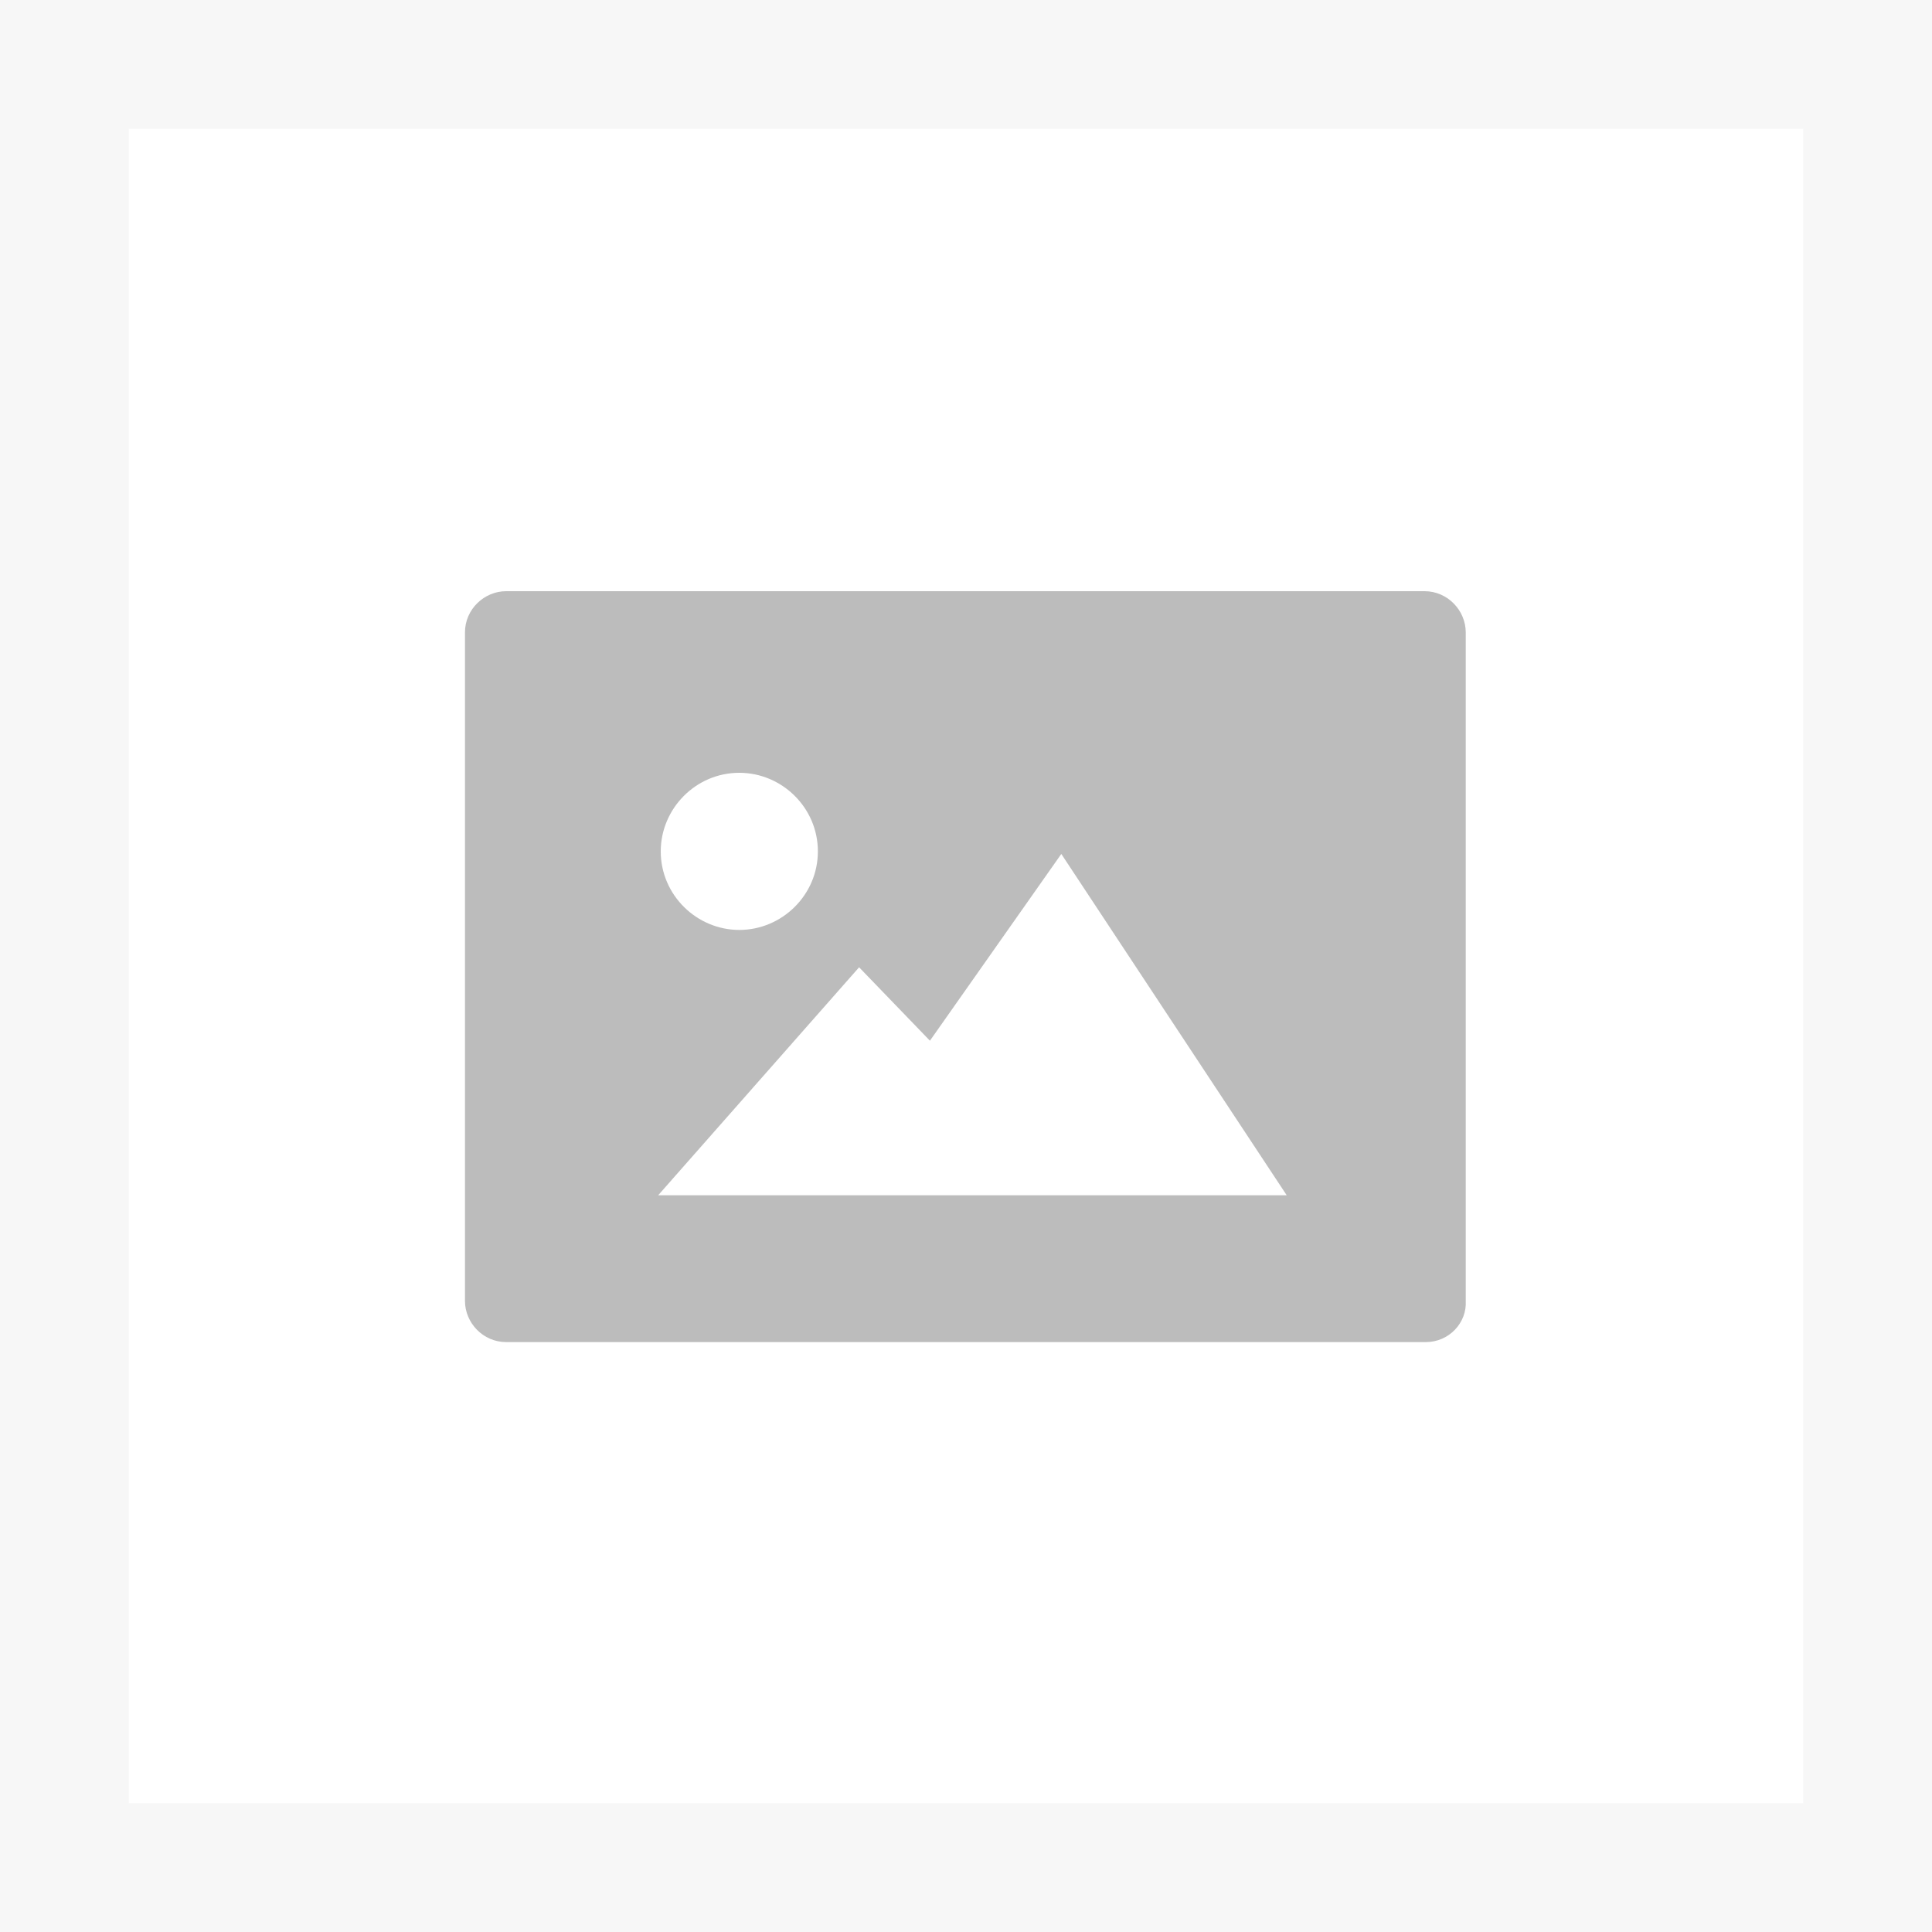
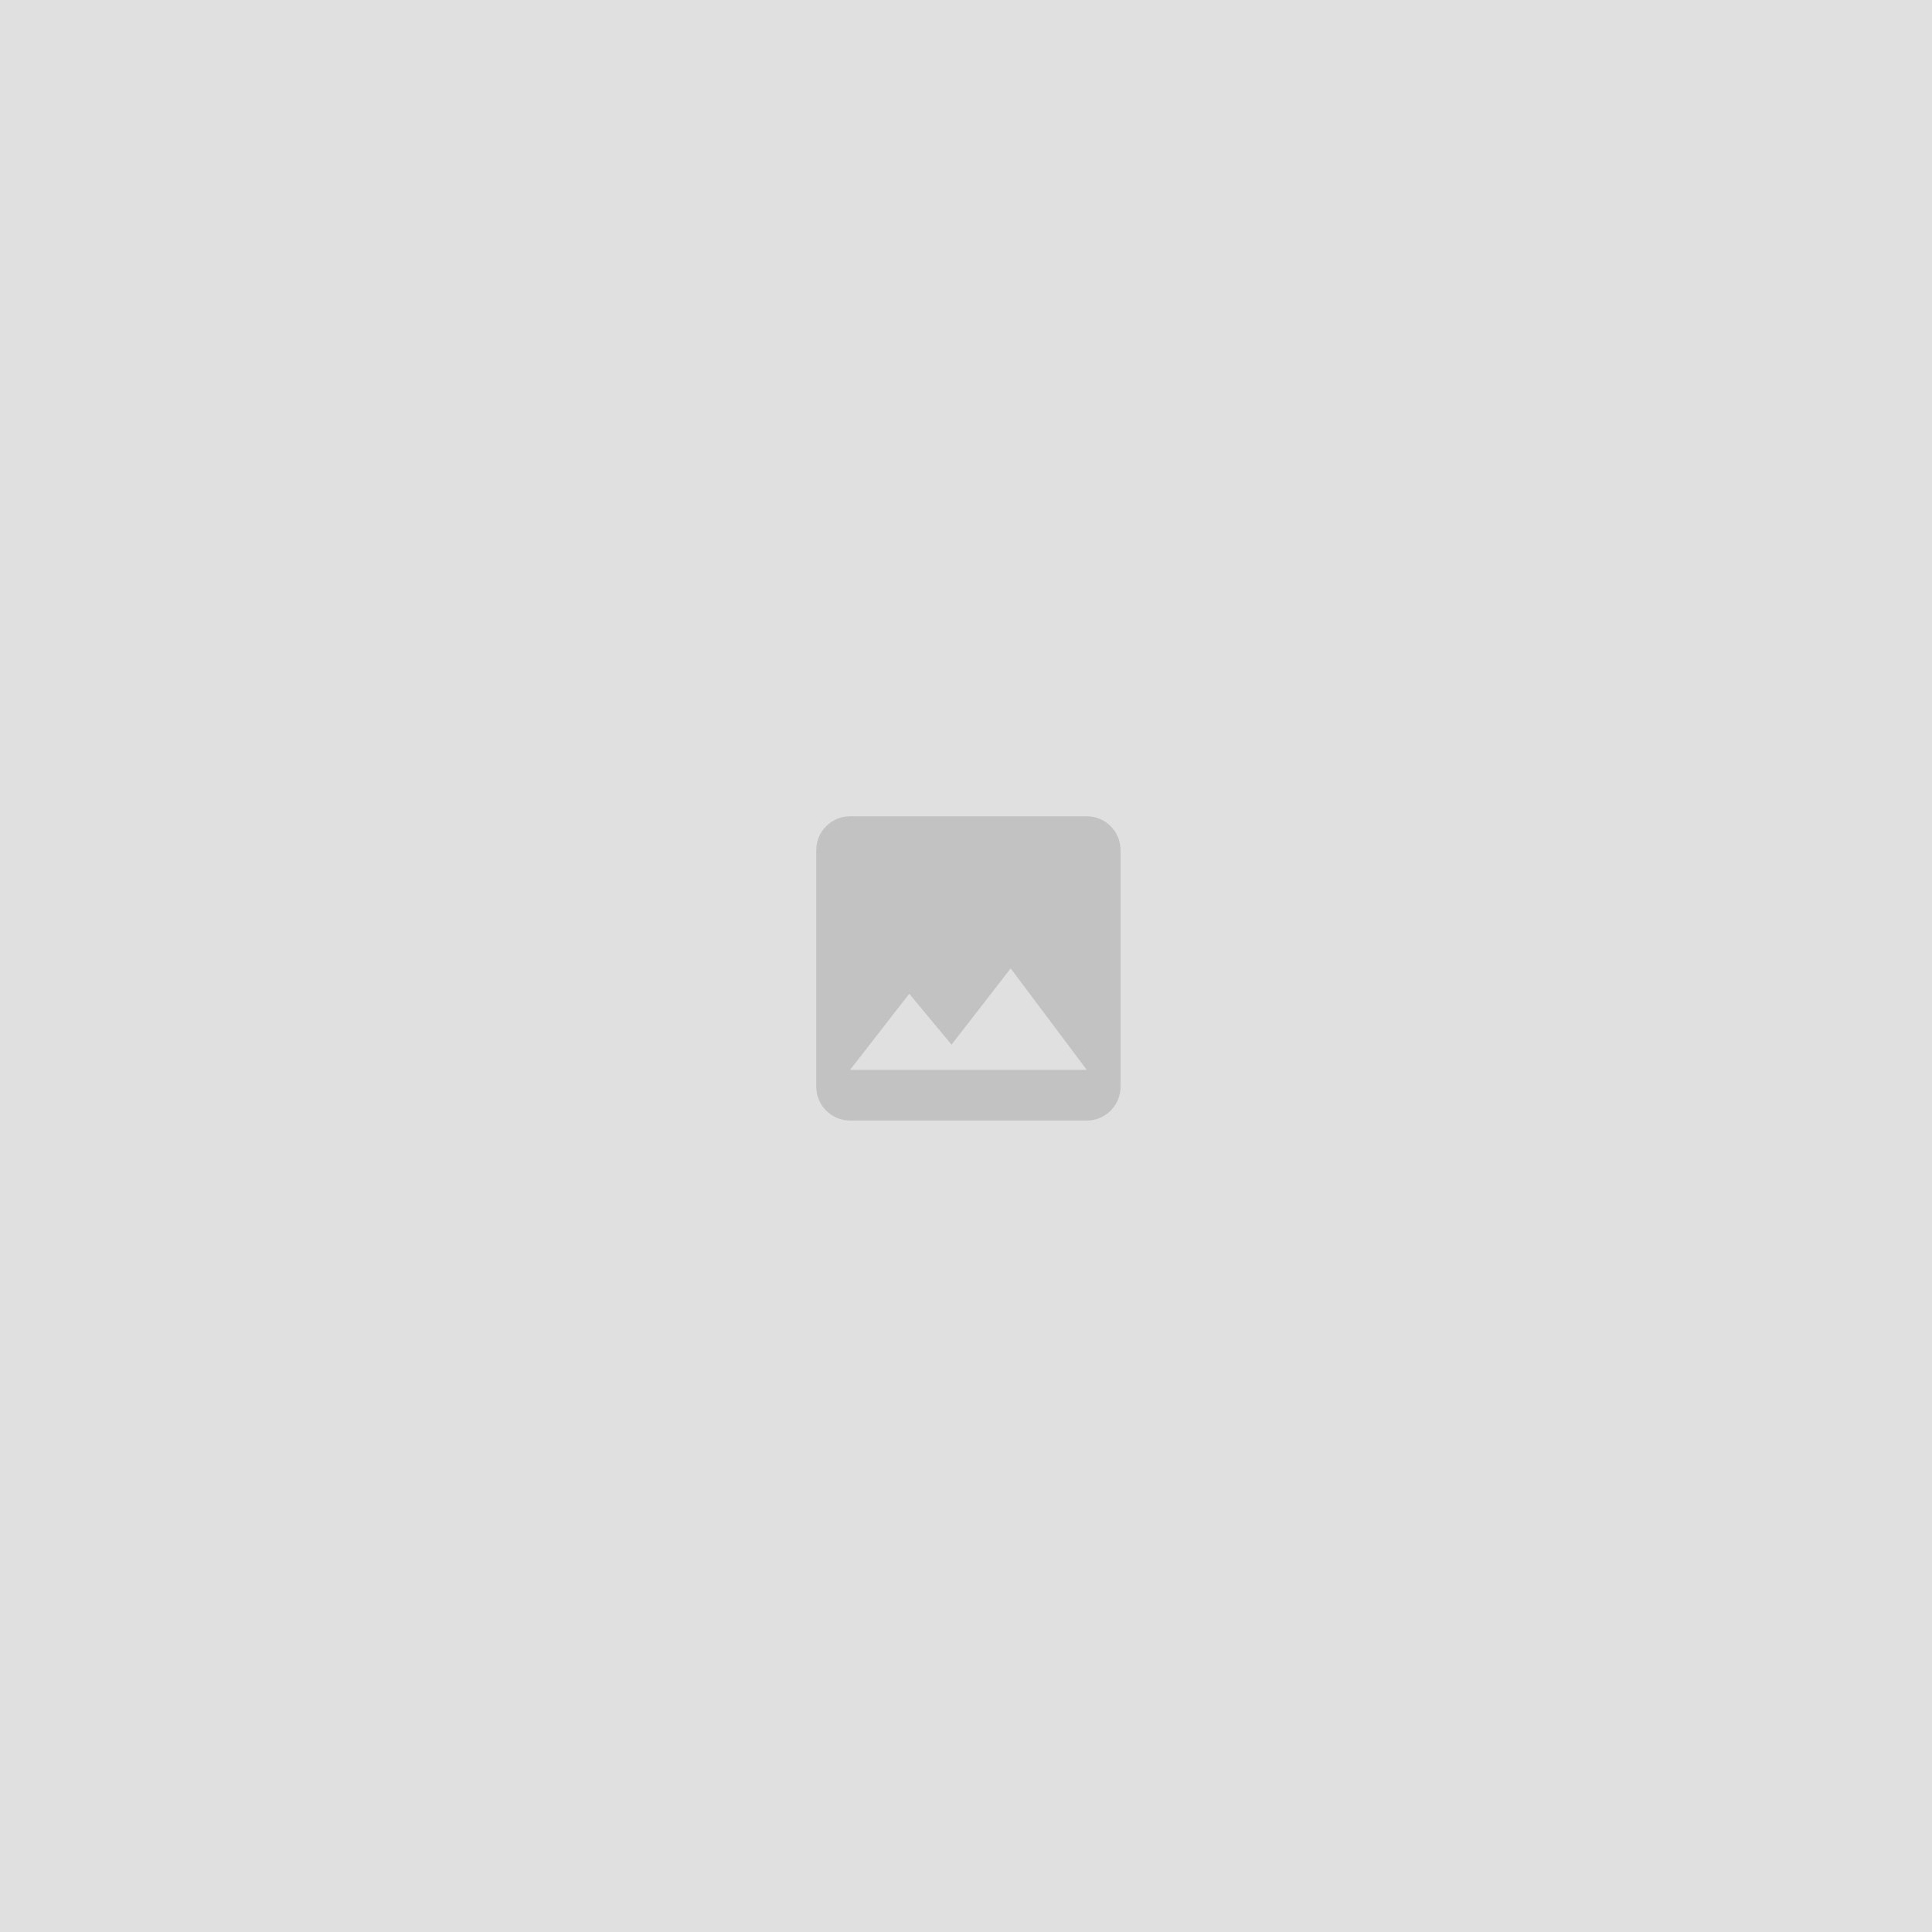
- <svg xmlns="http://www.w3.org/2000/svg" version="1.1" id="Layer_1" x="0px" y="0px" viewBox="0 0 150 150" style="enable-background:new 0 0 150 150;" xml:space="preserve">
-   <style type="text/css">
- 	.st0{fill:#F7F7F7;}
- 	.st1{fill:#BCBCBC;}
- </style>
-   <g>
-     <path class="st0" d="M150,150H0V0h150V150z M10,140h130V10H10V140z" />
-   </g>
-   <g>
-     <path class="st1" d="M110.7,104.2H39.3c-1.8,0-3.2-1.5-3.2-3.2V49.1c0-1.8,1.5-3.2,3.2-3.2h71.3c1.8,0,3.2,1.5,3.2,3.2v51.9   C113.9,102.7,112.5,104.2,110.7,104.2z M72.2,80.8l-5.5-5.7L51.1,92.8h48.8L82.4,66.3L72.2,80.8L72.2,80.8z M63.5,66.1   c0-3.4-2.8-6.1-6.1-6.1c-3.4,0-6.1,2.8-6.1,6.1c0,3.4,2.8,6.1,6.1,6.1S63.5,69.5,63.5,66.1L63.5,66.1z" />
-   </g>
+ <svg xmlns="http://www.w3.org/2000/svg" width="300" height="300" viewBox="0 0 300 300" fill="none">
+   <rect width="300" height="300" fill="#E0E0E0" />
+   <path d="M174 168.75V132C174 129.112 171.638 126.75 168.75 126.75H132C129.112 126.75 126.75 129.112 126.75 132V168.75C126.75 171.638 129.112 174 132 174H168.75C171.638 174 174 171.638 174 168.75ZM141.188 154.312L147.75 162.214L156.938 150.375L168.75 166.125H132L141.188 154.312Z" fill="#C2C2C2" />
</svg>
